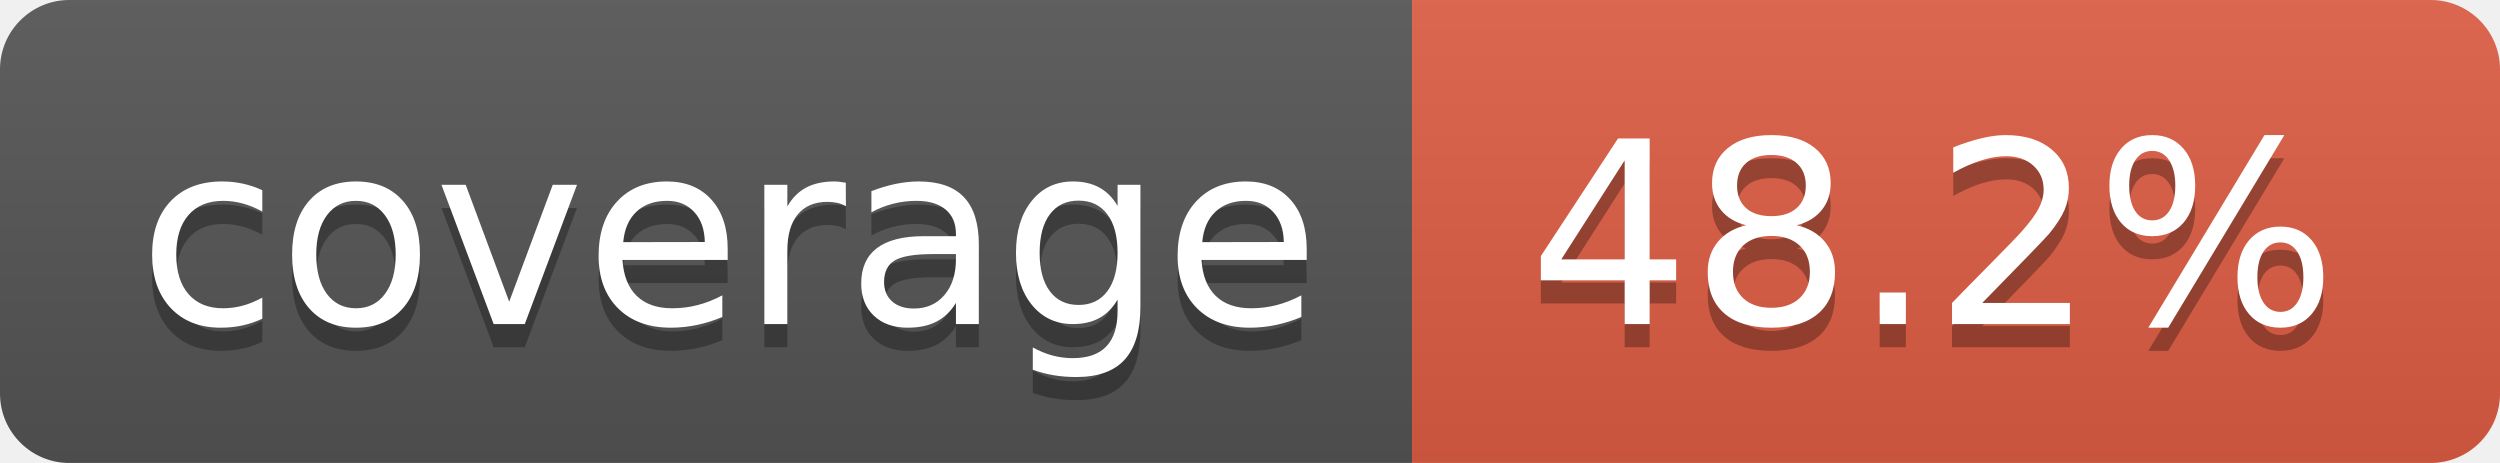
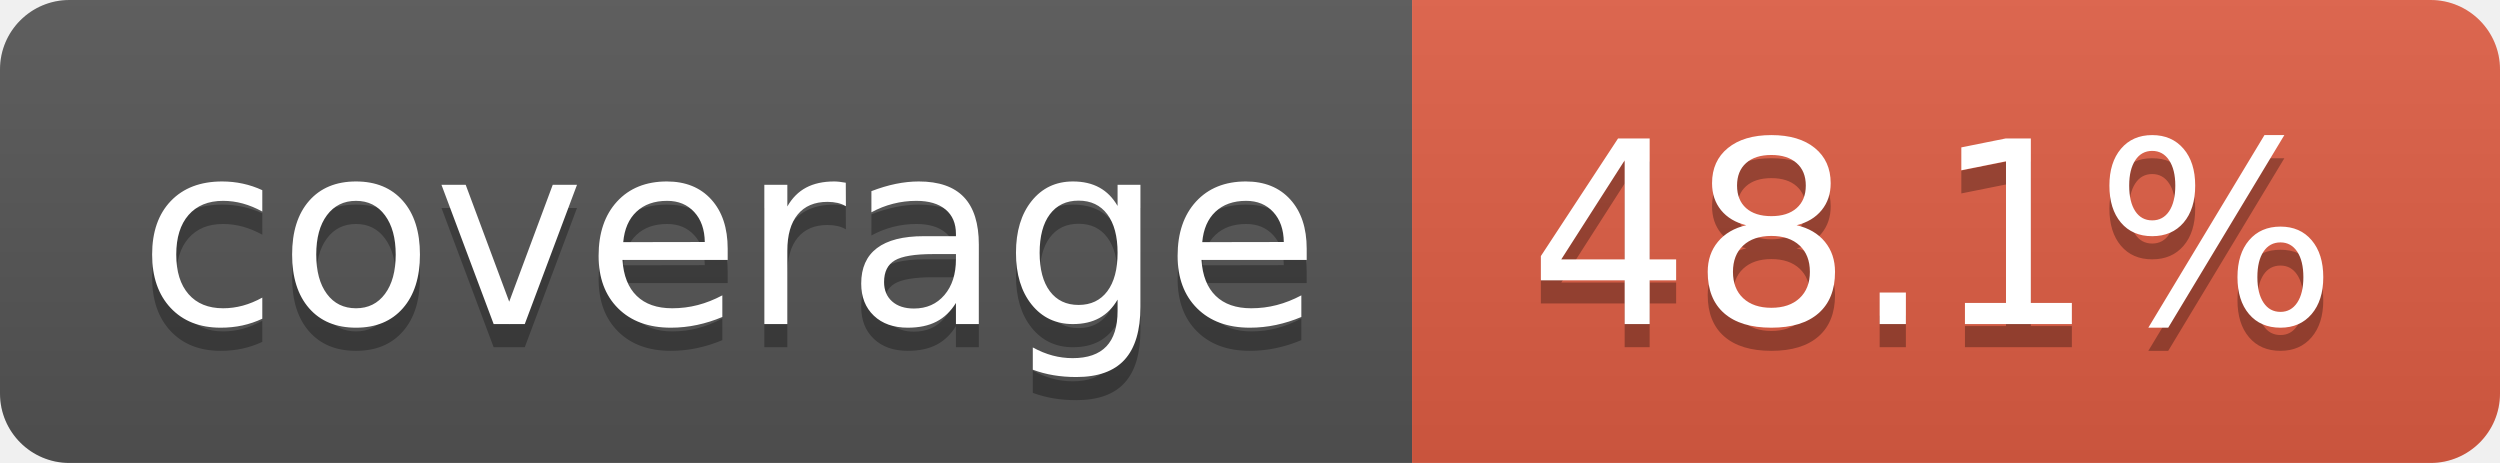
- <svg xmlns="http://www.w3.org/2000/svg" width="108" height="20" role="img" aria-label="coverage: 48.2%">
+ <svg xmlns="http://www.w3.org/2000/svg" width="108" height="20" role="img" aria-label="coverage: 48.1%">
  <linearGradient id="s" x2="0" y2="100%">
    <stop offset="0" stop-color="#bbb" stop-opacity=".1" />
    <stop offset="1" stop-opacity=".1" />
  </linearGradient>
  <clipPath id="r">
    <rect width="108" height="20" rx="3" fill="#fff" />
  </clipPath>
  <g clip-path="url(#r)">
    <rect width="61" height="20" fill="#555" />
    <rect x="61" width="47" height="20" fill="#e05d44" />
    <rect width="108" height="20" fill="url(#s)" />
  </g>
  <g fill="#fff" text-anchor="middle" font-family="Verdana,Geneva,DejaVu Sans,sans-serif" text-rendering="geometricPrecision" font-size="110">
    <text aria-hidden="true" x="315" y="150" fill="#010101" fill-opacity=".3" transform="scale(.1)" textLength="510">coverage</text>
    <text x="315" y="140" transform="scale(.1)" fill="#fff" textLength="510">coverage</text>
-     <text aria-hidden="true" x="835" y="150" fill="#010101" fill-opacity=".3" transform="scale(.1)" textLength="370">48.2%</text>
-     <text x="835" y="140" transform="scale(.1)" fill="#fff" textLength="370">48.2%</text>
+     <text aria-hidden="true" x="835" y="150" fill="#010101" fill-opacity=".3" transform="scale(.1)" textLength="370">48.1%</text>
+     <text x="835" y="140" transform="scale(.1)" fill="#fff" textLength="370">48.1%</text>
  </g>
</svg>
